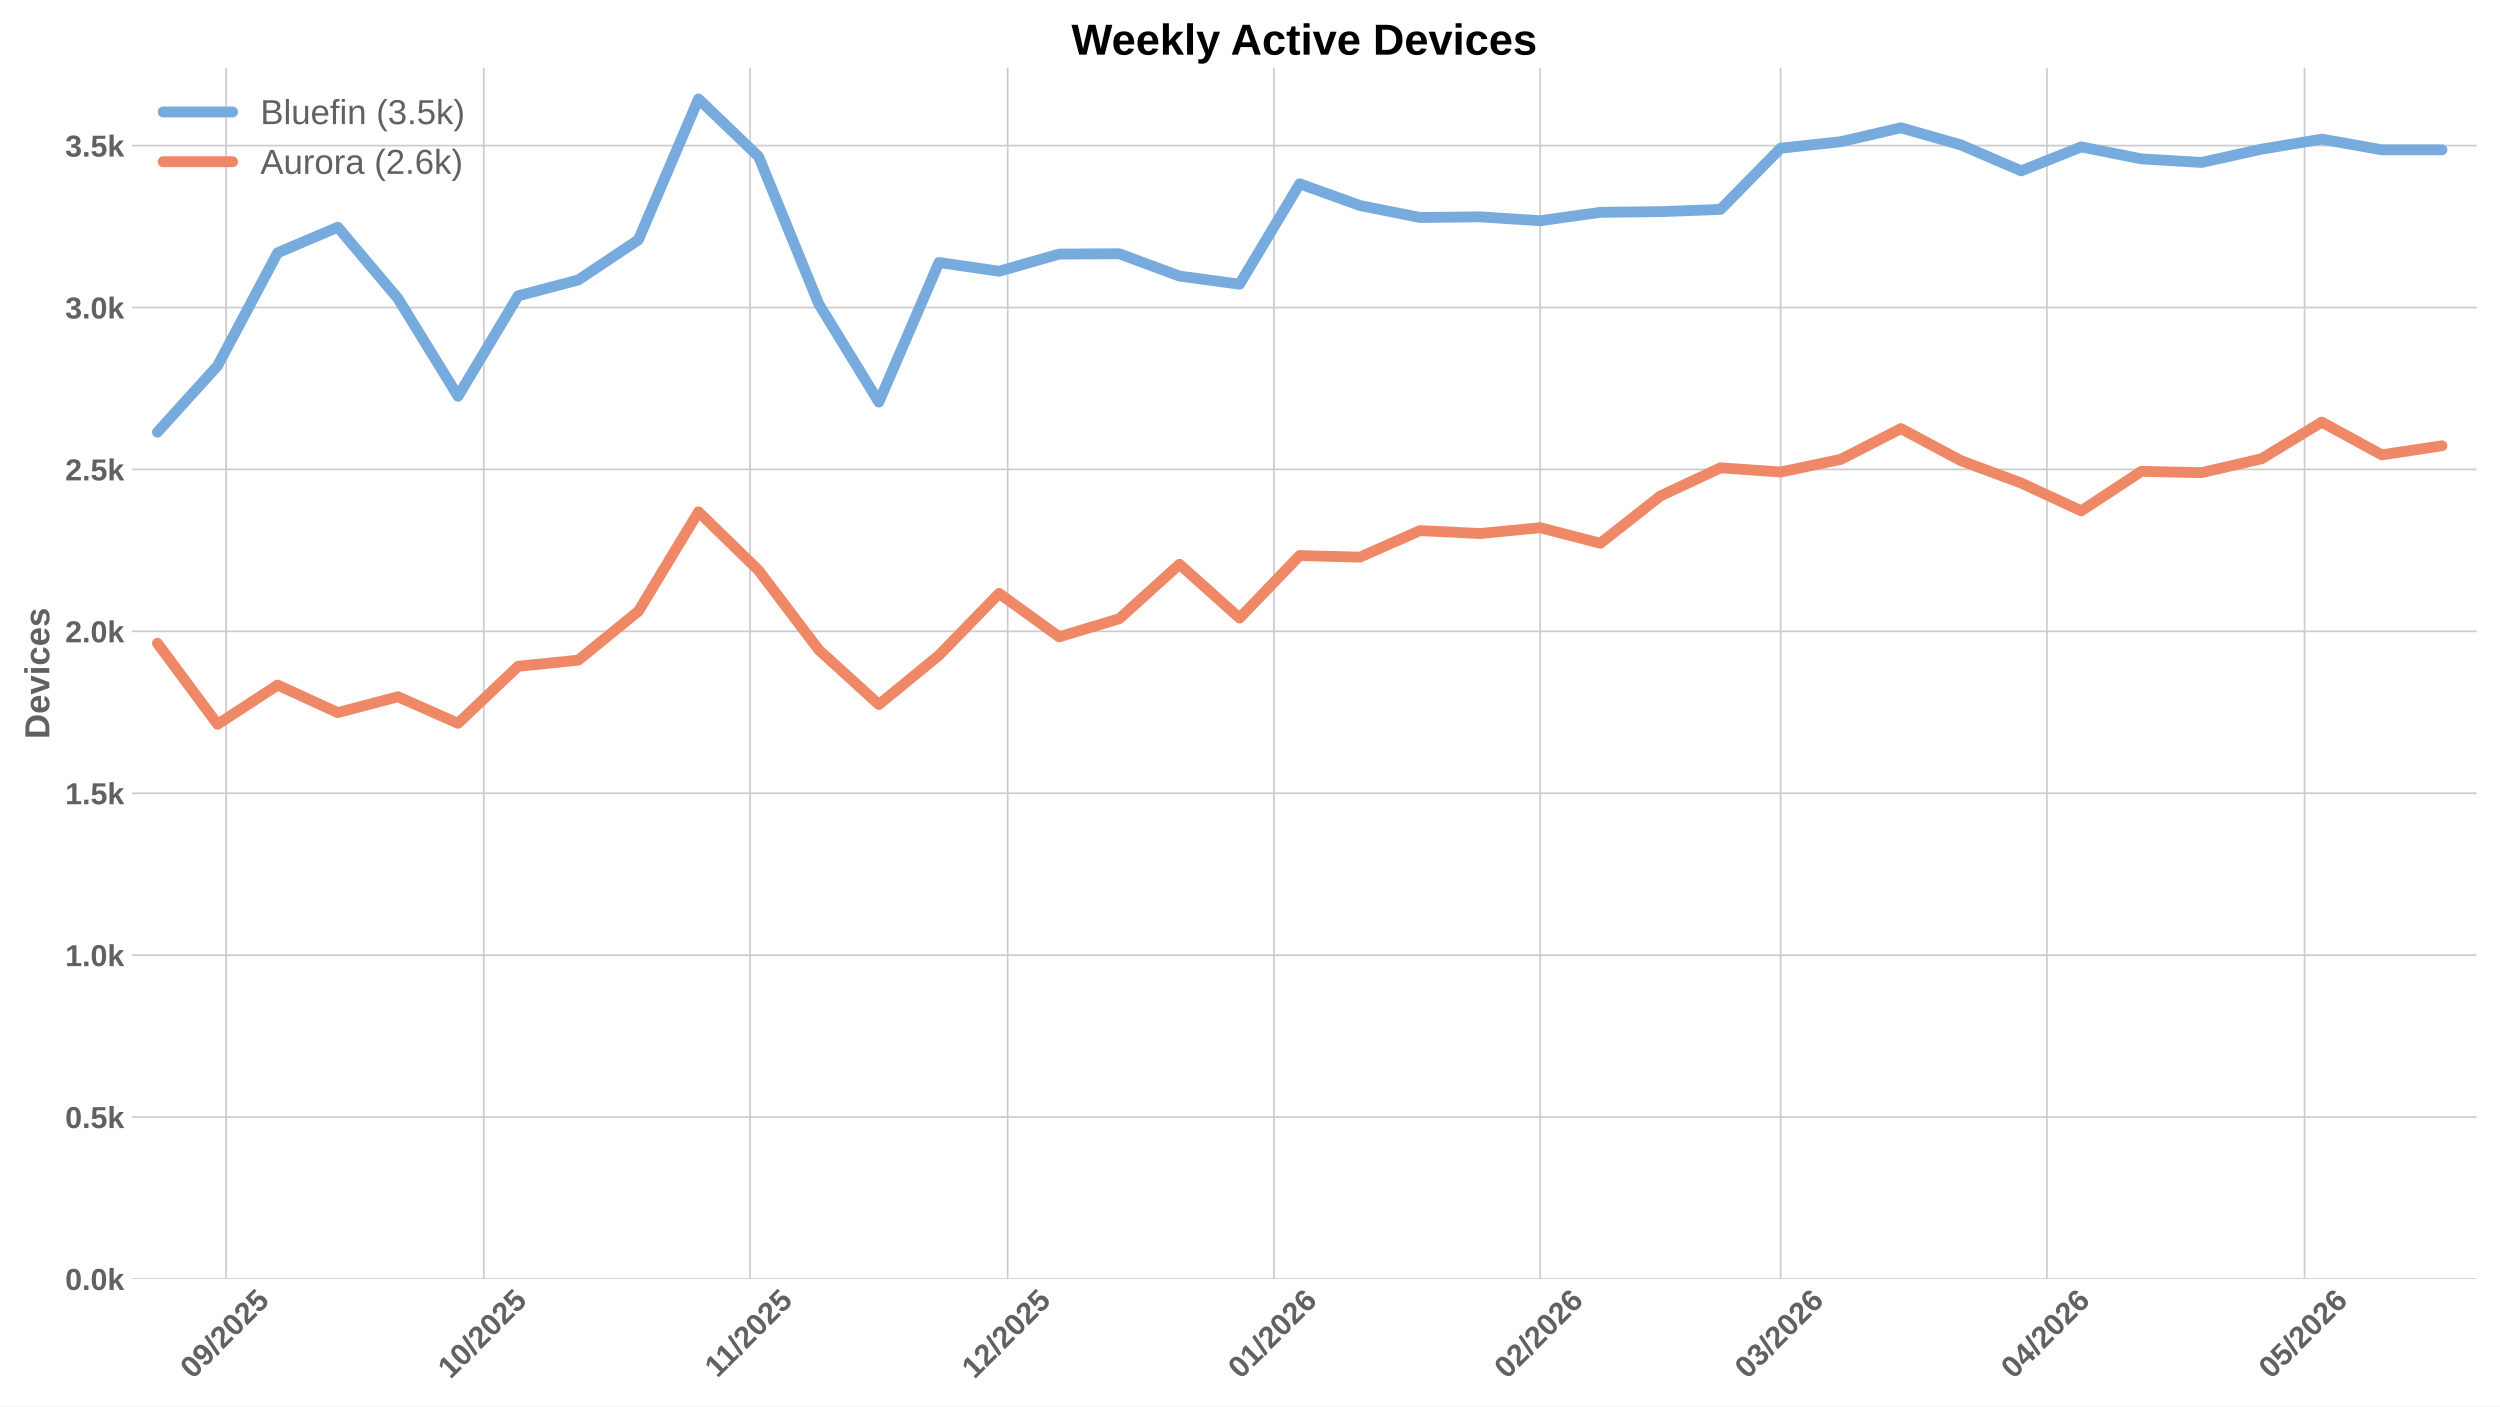
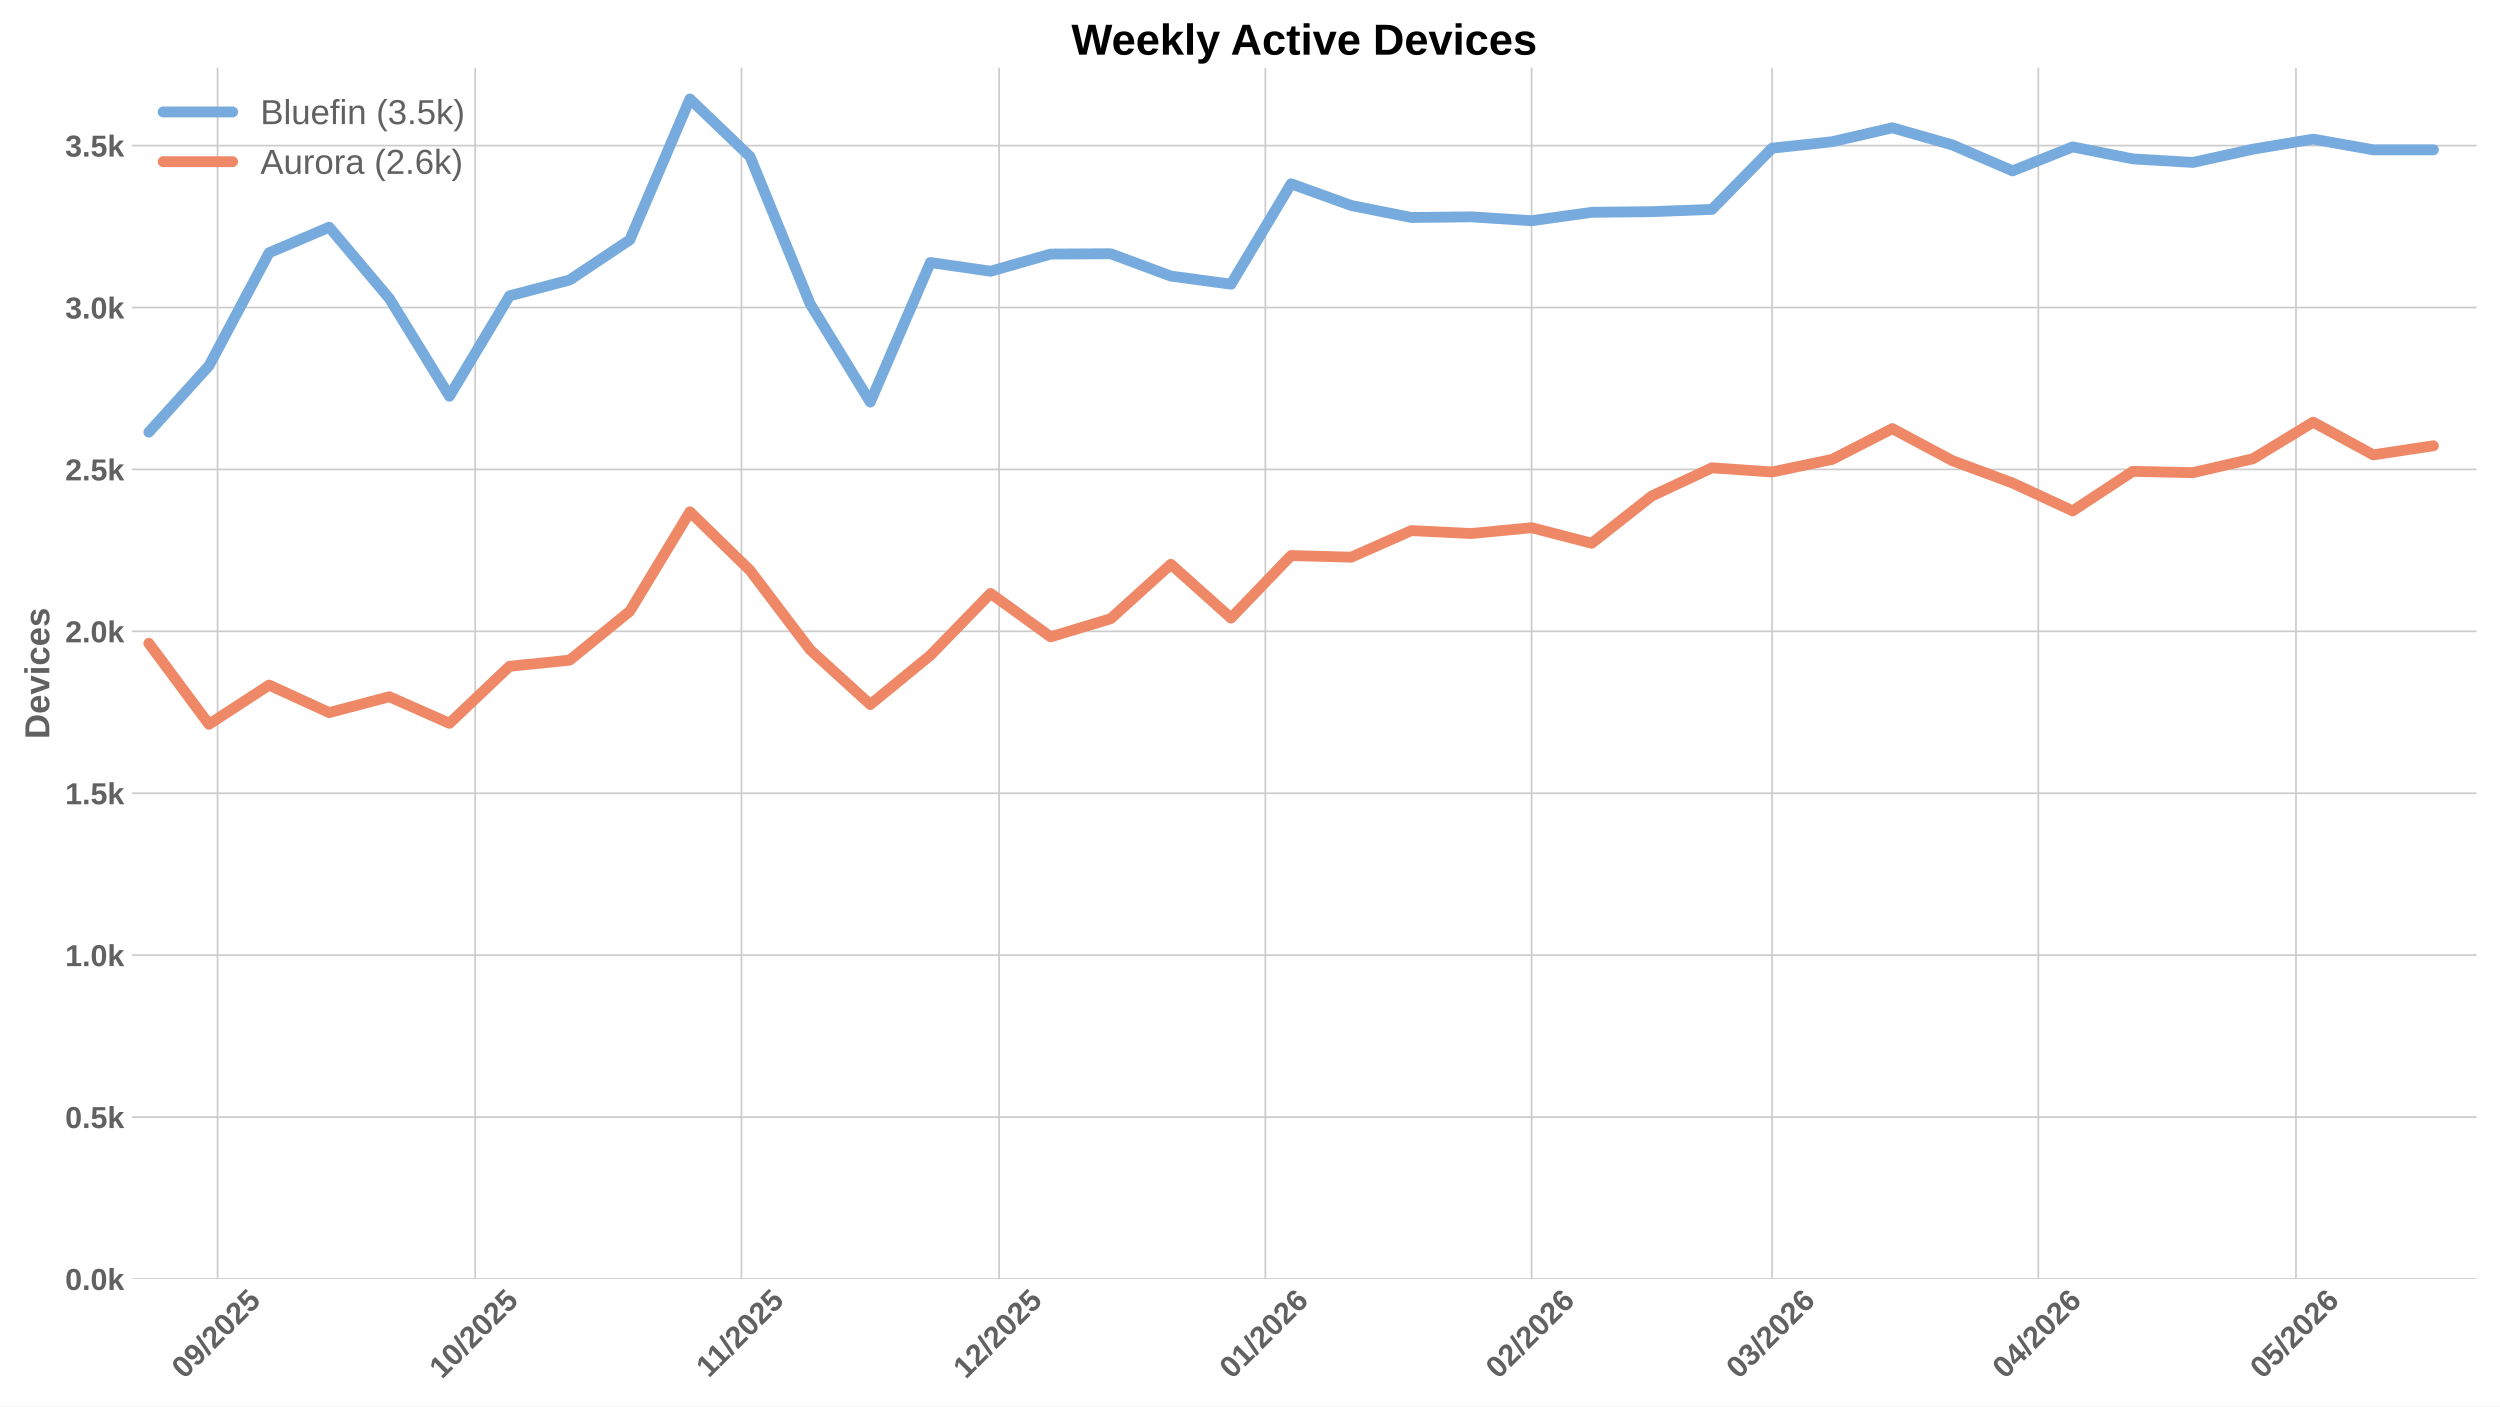
<svg xmlns="http://www.w3.org/2000/svg" xmlns:xlink="http://www.w3.org/1999/xlink" width="1152pt" height="648pt" viewBox="0 0 1152 648" version="1.1">
  <defs>
    <style type="text/css">*{stroke-linejoin: round; stroke-linecap: butt}</style>
  </defs>
  <g id="figure_1">
    <g id="patch_1">
      <path d="M 0 648  L 1152 648  L 1152 0  L 0 0  z " style="fill: #ffffff" />
    </g>
    <g id="axes_1">
      <g id="patch_2">
        <path d="M 60.78 589.343  L 1141.2 589.343  L 1141.2 31.2  L 60.78 31.2  z " style="fill: #ffffff" />
      </g>
      <g id="matplotlib.axis_1">
        <g id="xtick_1">
          <g id="line2d_1">
-             <path d="M 104.203 589.343  L 104.203 31.2  " clip-path="url(#paafbf10f6e)" style="fill: none; stroke: #cccccc; stroke-width: 0.8; stroke-linecap: round" />
+             <path d="M 100.25 589.343  L 100.25 31.2  " clip-path="url(#pd559f46239)" style="fill: none; stroke: #cccccc; stroke-width: 0.8; stroke-linecap: round" />
          </g>
          <g id="line2d_2" />
          <g id="text_1">
-             <g style="fill: #616161" transform="translate(88.87298 635.7977) rotate(-45) scale(0.14 -0.14)">
+             <g style="fill: #616161" transform="translate(84.92012 635.7977) rotate(-45) scale(0.14 -0.14)">
              <defs>
                <path id="LiberationSans-Bold-30" d="M 3297 2203  Q 3297 1088 2914 512  Q 2531 -63 1766 -63  Q 253 -63 253 2203  Q 253 2994 418 3494  Q 584 3994 915 4231  Q 1247 4469 1791 4469  Q 2572 4469 2934 3903  Q 3297 3338 3297 2203  z M 2416 2203  Q 2416 2813 2356 3150  Q 2297 3488 2165 3634  Q 2034 3781 1784 3781  Q 1519 3781 1383 3632  Q 1247 3484 1189 3148  Q 1131 2813 1131 2203  Q 1131 1600 1192 1261  Q 1253 922 1386 775  Q 1519 628 1772 628  Q 2022 628 2158 783  Q 2294 938 2355 1278  Q 2416 1619 2416 2203  z " transform="scale(0.015625)" />
                <path id="LiberationSans-Bold-39" d="M 3322 2272  Q 3322 1100 2894 518  Q 2466 -63 1678 -63  Q 1097 -63 767 185  Q 438 434 300 972  L 1125 1088  Q 1247 628 1688 628  Q 2056 628 2254 981  Q 2453 1334 2459 2028  Q 2341 1794 2070 1661  Q 1800 1528 1488 1528  Q 906 1528 564 1923  Q 222 2319 222 2994  Q 222 3688 623 4078  Q 1025 4469 1759 4469  Q 2550 4469 2936 3920  Q 3322 3372 3322 2272  z M 2394 2888  Q 2394 3297 2214 3539  Q 2034 3781 1738 3781  Q 1447 3781 1280 3570  Q 1113 3359 1113 2988  Q 1113 2622 1278 2401  Q 1444 2181 1741 2181  Q 2022 2181 2208 2373  Q 2394 2566 2394 2888  z " transform="scale(0.015625)" />
                <path id="LiberationSans-Bold-2f" d="M 63 -128  L 972 4638  L 1716 4638  L 822 -128  L 63 -128  z " transform="scale(0.015625)" />
                <path id="LiberationSans-Bold-32" d="M 222 0  L 222 609  Q 394 988 711 1347  Q 1028 1706 1509 2097  Q 1972 2472 2158 2715  Q 2344 2959 2344 3194  Q 2344 3769 1766 3769  Q 1484 3769 1336 3617  Q 1188 3466 1144 3163  L 259 3213  Q 334 3825 717 4147  Q 1100 4469 1759 4469  Q 2472 4469 2853 4144  Q 3234 3819 3234 3231  Q 3234 2922 3112 2672  Q 2991 2422 2800 2211  Q 2609 2000 2376 1815  Q 2144 1631 1925 1456  Q 1706 1281 1526 1103  Q 1347 925 1259 722  L 3303 722  L 3303 0  L 222 0  z " transform="scale(0.015625)" />
                <path id="LiberationSans-Bold-35" d="M 3381 1466  Q 3381 766 2945 351  Q 2509 -63 1750 -63  Q 1088 -63 689 235  Q 291 534 197 1100  L 1075 1172  Q 1144 891 1319 762  Q 1494 634 1759 634  Q 2088 634 2283 843  Q 2478 1053 2478 1447  Q 2478 1794 2293 2001  Q 2109 2209 1778 2209  Q 1413 2209 1181 1925  L 325 1925  L 478 4403  L 3125 4403  L 3125 3750  L 1275 3750  L 1203 2638  Q 1522 2919 2000 2919  Q 2628 2919 3004 2528  Q 3381 2138 3381 1466  z " transform="scale(0.015625)" />
              </defs>
              <use xlink:href="#LiberationSans-Bold-30" />
              <use xlink:href="#LiberationSans-Bold-39" transform="translate(55.61523 0)" />
              <use xlink:href="#LiberationSans-Bold-2f" transform="translate(111.2305 0)" />
              <use xlink:href="#LiberationSans-Bold-32" transform="translate(139.0137 0)" />
              <use xlink:href="#LiberationSans-Bold-30" transform="translate(194.6289 0)" />
              <use xlink:href="#LiberationSans-Bold-32" transform="translate(250.2441 0)" />
              <use xlink:href="#LiberationSans-Bold-35" transform="translate(305.8594 0)" />
            </g>
          </g>
        </g>
        <g id="xtick_2">
          <g id="line2d_3">
-             <path d="M 222.931 589.343  L 222.931 31.2  " clip-path="url(#paafbf10f6e)" style="fill: none; stroke: #cccccc; stroke-width: 0.8; stroke-linecap: round" />
+             <path d="M 218.978 589.343  L 218.978 31.2  " clip-path="url(#pd559f46239)" style="fill: none; stroke: #cccccc; stroke-width: 0.8; stroke-linecap: round" />
          </g>
          <g id="line2d_4" />
          <g id="text_2">
-             <g style="fill: #616161" transform="translate(207.6004 635.7977) rotate(-45) scale(0.14 -0.14)">
+             <g style="fill: #616161" transform="translate(203.6476 635.7977) rotate(-45) scale(0.14 -0.14)">
              <defs>
                <path id="LiberationSans-Bold-31" d="M 403 0  L 403 653  L 1494 653  L 1494 3656  L 438 2997  L 438 3688  L 1541 4403  L 2372 4403  L 2372 653  L 3381 653  L 3381 0  L 403 0  z " transform="scale(0.015625)" />
              </defs>
              <use xlink:href="#LiberationSans-Bold-31" />
              <use xlink:href="#LiberationSans-Bold-30" transform="translate(55.61523 0)" />
              <use xlink:href="#LiberationSans-Bold-2f" transform="translate(111.2305 0)" />
              <use xlink:href="#LiberationSans-Bold-32" transform="translate(139.0137 0)" />
              <use xlink:href="#LiberationSans-Bold-30" transform="translate(194.6289 0)" />
              <use xlink:href="#LiberationSans-Bold-32" transform="translate(250.2441 0)" />
              <use xlink:href="#LiberationSans-Bold-35" transform="translate(305.8594 0)" />
            </g>
          </g>
        </g>
        <g id="xtick_3">
          <g id="line2d_5">
-             <path d="M 345.616 589.343  L 345.616 31.2  " clip-path="url(#paafbf10f6e)" style="fill: none; stroke: #cccccc; stroke-width: 0.8; stroke-linecap: round" />
+             <path d="M 341.663 589.343  L 341.663 31.2  " clip-path="url(#pd559f46239)" style="fill: none; stroke: #cccccc; stroke-width: 0.8; stroke-linecap: round" />
          </g>
          <g id="line2d_6" />
          <g id="text_3">
-             <g style="fill: #616161" transform="translate(330.5577 635.2532) rotate(-45) scale(0.14 -0.14)">
+             <g style="fill: #616161" transform="translate(326.6049 635.2532) rotate(-45) scale(0.14 -0.14)">
              <use xlink:href="#LiberationSans-Bold-31" />
              <use xlink:href="#LiberationSans-Bold-31" transform="translate(50.11523 0)" />
              <use xlink:href="#LiberationSans-Bold-2f" transform="translate(105.7305 0)" />
              <use xlink:href="#LiberationSans-Bold-32" transform="translate(133.5137 0)" />
              <use xlink:href="#LiberationSans-Bold-30" transform="translate(189.1289 0)" />
              <use xlink:href="#LiberationSans-Bold-32" transform="translate(244.7441 0)" />
              <use xlink:href="#LiberationSans-Bold-35" transform="translate(300.3594 0)" />
            </g>
          </g>
        </g>
        <g id="xtick_4">
          <g id="line2d_7">
-             <path d="M 464.343 589.343  L 464.343 31.2  " clip-path="url(#paafbf10f6e)" style="fill: none; stroke: #cccccc; stroke-width: 0.8; stroke-linecap: round" />
+             <path d="M 460.39 589.343  L 460.39 31.2  " clip-path="url(#pd559f46239)" style="fill: none; stroke: #cccccc; stroke-width: 0.8; stroke-linecap: round" />
          </g>
          <g id="line2d_8" />
          <g id="text_4">
-             <g style="fill: #616161" transform="translate(449.013 635.7977) rotate(-45) scale(0.14 -0.14)">
+             <g style="fill: #616161" transform="translate(445.0601 635.7977) rotate(-45) scale(0.14 -0.14)">
              <use xlink:href="#LiberationSans-Bold-31" />
              <use xlink:href="#LiberationSans-Bold-32" transform="translate(55.61523 0)" />
              <use xlink:href="#LiberationSans-Bold-2f" transform="translate(111.2305 0)" />
              <use xlink:href="#LiberationSans-Bold-32" transform="translate(139.0137 0)" />
              <use xlink:href="#LiberationSans-Bold-30" transform="translate(194.6289 0)" />
              <use xlink:href="#LiberationSans-Bold-32" transform="translate(250.2441 0)" />
              <use xlink:href="#LiberationSans-Bold-35" transform="translate(305.8594 0)" />
            </g>
          </g>
        </g>
        <g id="xtick_5">
          <g id="line2d_9">
-             <path d="M 587.028 589.343  L 587.028 31.2  " clip-path="url(#paafbf10f6e)" style="fill: none; stroke: #cccccc; stroke-width: 0.8; stroke-linecap: round" />
+             <path d="M 583.075 589.343  L 583.075 31.2  " clip-path="url(#pd559f46239)" style="fill: none; stroke: #cccccc; stroke-width: 0.8; stroke-linecap: round" />
          </g>
          <g id="line2d_10" />
          <g id="text_5">
-             <g style="fill: #616161" transform="translate(571.698 635.7977) rotate(-45) scale(0.14 -0.14)">
+             <g style="fill: #616161" transform="translate(567.7452 635.7977) rotate(-45) scale(0.14 -0.14)">
              <defs>
                <path id="LiberationSans-Bold-36" d="M 3328 1441  Q 3328 738 2934 337  Q 2541 -63 1847 -63  Q 1069 -63 651 482  Q 234 1028 234 2100  Q 234 3278 657 3873  Q 1081 4469 1869 4469  Q 2428 4469 2751 4222  Q 3075 3975 3209 3456  L 2381 3341  Q 2263 3775 1850 3775  Q 1497 3775 1295 3422  Q 1094 3069 1094 2350  Q 1234 2584 1484 2709  Q 1734 2834 2050 2834  Q 2641 2834 2984 2459  Q 3328 2084 3328 1441  z M 2447 1416  Q 2447 1791 2273 1989  Q 2100 2188 1797 2188  Q 1506 2188 1331 2002  Q 1156 1816 1156 1509  Q 1156 1125 1339 873  Q 1522 622 1819 622  Q 2116 622 2281 833  Q 2447 1044 2447 1416  z " transform="scale(0.015625)" />
              </defs>
              <use xlink:href="#LiberationSans-Bold-30" />
              <use xlink:href="#LiberationSans-Bold-31" transform="translate(55.61523 0)" />
              <use xlink:href="#LiberationSans-Bold-2f" transform="translate(111.2305 0)" />
              <use xlink:href="#LiberationSans-Bold-32" transform="translate(139.0137 0)" />
              <use xlink:href="#LiberationSans-Bold-30" transform="translate(194.6289 0)" />
              <use xlink:href="#LiberationSans-Bold-32" transform="translate(250.2441 0)" />
              <use xlink:href="#LiberationSans-Bold-36" transform="translate(305.8594 0)" />
            </g>
          </g>
        </g>
        <g id="xtick_6">
          <g id="line2d_11">
-             <path d="M 709.713 589.343  L 709.713 31.2  " clip-path="url(#paafbf10f6e)" style="fill: none; stroke: #cccccc; stroke-width: 0.8; stroke-linecap: round" />
+             <path d="M 705.761 589.343  L 705.761 31.2  " clip-path="url(#pd559f46239)" style="fill: none; stroke: #cccccc; stroke-width: 0.8; stroke-linecap: round" />
          </g>
          <g id="line2d_12" />
          <g id="text_6">
-             <g style="fill: #616161" transform="translate(694.3831 635.7977) rotate(-45) scale(0.14 -0.14)">
+             <g style="fill: #616161" transform="translate(690.4302 635.7977) rotate(-45) scale(0.14 -0.14)">
              <use xlink:href="#LiberationSans-Bold-30" />
              <use xlink:href="#LiberationSans-Bold-32" transform="translate(55.61523 0)" />
              <use xlink:href="#LiberationSans-Bold-2f" transform="translate(111.2305 0)" />
              <use xlink:href="#LiberationSans-Bold-32" transform="translate(139.0137 0)" />
              <use xlink:href="#LiberationSans-Bold-30" transform="translate(194.6289 0)" />
              <use xlink:href="#LiberationSans-Bold-32" transform="translate(250.2441 0)" />
              <use xlink:href="#LiberationSans-Bold-36" transform="translate(305.8594 0)" />
            </g>
          </g>
        </g>
        <g id="xtick_7">
          <g id="line2d_13">
-             <path d="M 820.526 589.343  L 820.526 31.2  " clip-path="url(#paafbf10f6e)" style="fill: none; stroke: #cccccc; stroke-width: 0.8; stroke-linecap: round" />
+             <path d="M 816.573 589.343  L 816.573 31.2  " clip-path="url(#pd559f46239)" style="fill: none; stroke: #cccccc; stroke-width: 0.8; stroke-linecap: round" />
          </g>
          <g id="line2d_14" />
          <g id="text_7">
-             <g style="fill: #616161" transform="translate(805.1954 635.7977) rotate(-45) scale(0.14 -0.14)">
+             <g style="fill: #616161" transform="translate(801.2425 635.7977) rotate(-45) scale(0.14 -0.14)">
              <defs>
                <path id="LiberationSans-Bold-33" d="M 3328 1222  Q 3328 603 2922 265  Q 2516 -72 1766 -72  Q 1056 -72 637 254  Q 219 581 147 1197  L 1041 1275  Q 1125 641 1763 641  Q 2078 641 2253 797  Q 2428 953 2428 1275  Q 2428 1569 2215 1725  Q 2003 1881 1584 1881  L 1278 1881  L 1278 2591  L 1566 2591  Q 1944 2591 2134 2745  Q 2325 2900 2325 3188  Q 2325 3459 2173 3614  Q 2022 3769 1731 3769  Q 1459 3769 1292 3619  Q 1125 3469 1100 3194  L 222 3256  Q 291 3825 694 4147  Q 1097 4469 1747 4469  Q 2438 4469 2827 4158  Q 3216 3847 3216 3297  Q 3216 2884 2973 2618  Q 2731 2353 2275 2266  L 2275 2253  Q 2781 2194 3054 1920  Q 3328 1647 3328 1222  z " transform="scale(0.015625)" />
              </defs>
              <use xlink:href="#LiberationSans-Bold-30" />
              <use xlink:href="#LiberationSans-Bold-33" transform="translate(55.61523 0)" />
              <use xlink:href="#LiberationSans-Bold-2f" transform="translate(111.2305 0)" />
              <use xlink:href="#LiberationSans-Bold-32" transform="translate(139.0137 0)" />
              <use xlink:href="#LiberationSans-Bold-30" transform="translate(194.6289 0)" />
              <use xlink:href="#LiberationSans-Bold-32" transform="translate(250.2441 0)" />
              <use xlink:href="#LiberationSans-Bold-36" transform="translate(305.8594 0)" />
            </g>
          </g>
        </g>
        <g id="xtick_8">
          <g id="line2d_15">
-             <path d="M 943.211 589.343  L 943.211 31.2  " clip-path="url(#paafbf10f6e)" style="fill: none; stroke: #cccccc; stroke-width: 0.8; stroke-linecap: round" />
+             <path d="M 939.258 589.343  L 939.258 31.2  " clip-path="url(#pd559f46239)" style="fill: none; stroke: #cccccc; stroke-width: 0.8; stroke-linecap: round" />
          </g>
          <g id="line2d_16" />
          <g id="text_8">
-             <g style="fill: #616161" transform="translate(927.8804 635.7977) rotate(-45) scale(0.14 -0.14)">
+             <g style="fill: #616161" transform="translate(923.9276 635.7977) rotate(-45) scale(0.14 -0.14)">
              <defs>
                <path id="LiberationSans-Bold-34" d="M 2938 897  L 2938 0  L 2100 0  L 2100 897  L 97 897  L 97 1556  L 1956 4403  L 2938 4403  L 2938 1550  L 3525 1550  L 3525 897  L 2938 897  z M 2100 2991  Q 2100 3159 2111 3356  Q 2122 3553 2128 3609  Q 2047 3434 1834 3103  L 813 1550  L 2100 1550  L 2100 2991  z " transform="scale(0.015625)" />
              </defs>
              <use xlink:href="#LiberationSans-Bold-30" />
              <use xlink:href="#LiberationSans-Bold-34" transform="translate(55.61523 0)" />
              <use xlink:href="#LiberationSans-Bold-2f" transform="translate(111.2305 0)" />
              <use xlink:href="#LiberationSans-Bold-32" transform="translate(139.0137 0)" />
              <use xlink:href="#LiberationSans-Bold-30" transform="translate(194.6289 0)" />
              <use xlink:href="#LiberationSans-Bold-32" transform="translate(250.2441 0)" />
              <use xlink:href="#LiberationSans-Bold-36" transform="translate(305.8594 0)" />
            </g>
          </g>
        </g>
        <g id="xtick_9">
          <g id="line2d_17">
-             <path d="M 1061.938 589.343  L 1061.938 31.2  " clip-path="url(#paafbf10f6e)" style="fill: none; stroke: #cccccc; stroke-width: 0.8; stroke-linecap: round" />
+             <path d="M 1057.985 589.343  L 1057.985 31.2  " clip-path="url(#pd559f46239)" style="fill: none; stroke: #cccccc; stroke-width: 0.8; stroke-linecap: round" />
          </g>
          <g id="line2d_18" />
          <g id="text_9">
-             <g style="fill: #616161" transform="translate(1046.608 635.7977) rotate(-45) scale(0.14 -0.14)">
+             <g style="fill: #616161" transform="translate(1042.655 635.7977) rotate(-45) scale(0.14 -0.14)">
              <use xlink:href="#LiberationSans-Bold-30" />
              <use xlink:href="#LiberationSans-Bold-35" transform="translate(55.61523 0)" />
              <use xlink:href="#LiberationSans-Bold-2f" transform="translate(111.2305 0)" />
              <use xlink:href="#LiberationSans-Bold-32" transform="translate(139.0137 0)" />
              <use xlink:href="#LiberationSans-Bold-30" transform="translate(194.6289 0)" />
              <use xlink:href="#LiberationSans-Bold-32" transform="translate(250.2441 0)" />
              <use xlink:href="#LiberationSans-Bold-36" transform="translate(305.8594 0)" />
            </g>
          </g>
        </g>
      </g>
      <g id="matplotlib.axis_2">
        <g id="ytick_1">
          <g id="line2d_19">
-             <path d="M 60.78 589.343  L 1141.2 589.343  " clip-path="url(#paafbf10f6e)" style="fill: none; stroke: #cccccc; stroke-width: 0.8; stroke-linecap: round" />
+             <path d="M 60.78 589.343  L 1141.2 589.343  " clip-path="url(#pd559f46239)" style="fill: none; stroke: #cccccc; stroke-width: 0.8; stroke-linecap: round" />
          </g>
          <g id="line2d_20" />
          <g id="text_10">
            <g style="fill: #616161" transform="translate(30.03469 594.416) scale(0.14 -0.14)">
              <defs>
                <path id="LiberationSans-Bold-2e" d="M 434 0  L 434 953  L 1338 953  L 1338 0  L 434 0  z " transform="scale(0.015625)" />
                <path id="LiberationSans-Bold-6b" d="M 2606 0  L 1703 1531  L 1325 1269  L 1325 0  L 447 0  L 447 4638  L 1325 4638  L 1325 1981  L 2531 3381  L 3475 3381  L 2288 2063  L 3566 0  L 2606 0  z " transform="scale(0.015625)" />
              </defs>
              <use xlink:href="#LiberationSans-Bold-30" />
              <use xlink:href="#LiberationSans-Bold-2e" transform="translate(55.61523 0)" />
              <use xlink:href="#LiberationSans-Bold-30" transform="translate(83.39844 0)" />
              <use xlink:href="#LiberationSans-Bold-6b" transform="translate(139.0137 0)" />
            </g>
          </g>
        </g>
        <g id="ytick_2">
          <g id="line2d_21">
-             <path d="M 60.78 514.736  L 1141.2 514.736  " clip-path="url(#paafbf10f6e)" style="fill: none; stroke: #cccccc; stroke-width: 0.8; stroke-linecap: round" />
+             <path d="M 60.78 514.736  L 1141.2 514.736  " clip-path="url(#pd559f46239)" style="fill: none; stroke: #cccccc; stroke-width: 0.8; stroke-linecap: round" />
          </g>
          <g id="line2d_22" />
          <g id="text_11">
            <g style="fill: #616161" transform="translate(30.03469 519.8089) scale(0.14 -0.14)">
              <use xlink:href="#LiberationSans-Bold-30" />
              <use xlink:href="#LiberationSans-Bold-2e" transform="translate(55.61523 0)" />
              <use xlink:href="#LiberationSans-Bold-35" transform="translate(83.39844 0)" />
              <use xlink:href="#LiberationSans-Bold-6b" transform="translate(139.0137 0)" />
            </g>
          </g>
        </g>
        <g id="ytick_3">
          <g id="line2d_23">
-             <path d="M 60.78 440.129  L 1141.2 440.129  " clip-path="url(#paafbf10f6e)" style="fill: none; stroke: #cccccc; stroke-width: 0.8; stroke-linecap: round" />
+             <path d="M 60.78 440.129  L 1141.2 440.129  " clip-path="url(#pd559f46239)" style="fill: none; stroke: #cccccc; stroke-width: 0.8; stroke-linecap: round" />
          </g>
          <g id="line2d_24" />
          <g id="text_12">
            <g style="fill: #616161" transform="translate(30.03469 445.2018) scale(0.14 -0.14)">
              <use xlink:href="#LiberationSans-Bold-31" />
              <use xlink:href="#LiberationSans-Bold-2e" transform="translate(55.61523 0)" />
              <use xlink:href="#LiberationSans-Bold-30" transform="translate(83.39844 0)" />
              <use xlink:href="#LiberationSans-Bold-6b" transform="translate(139.0137 0)" />
            </g>
          </g>
        </g>
        <g id="ytick_4">
          <g id="line2d_25">
-             <path d="M 60.78 365.522  L 1141.2 365.522  " clip-path="url(#paafbf10f6e)" style="fill: none; stroke: #cccccc; stroke-width: 0.8; stroke-linecap: round" />
+             <path d="M 60.78 365.522  L 1141.2 365.522  " clip-path="url(#pd559f46239)" style="fill: none; stroke: #cccccc; stroke-width: 0.8; stroke-linecap: round" />
          </g>
          <g id="line2d_26" />
          <g id="text_13">
            <g style="fill: #616161" transform="translate(30.03469 370.5947) scale(0.14 -0.14)">
              <use xlink:href="#LiberationSans-Bold-31" />
              <use xlink:href="#LiberationSans-Bold-2e" transform="translate(55.61523 0)" />
              <use xlink:href="#LiberationSans-Bold-35" transform="translate(83.39844 0)" />
              <use xlink:href="#LiberationSans-Bold-6b" transform="translate(139.0137 0)" />
            </g>
          </g>
        </g>
        <g id="ytick_5">
          <g id="line2d_27">
-             <path d="M 60.78 290.915  L 1141.2 290.915  " clip-path="url(#paafbf10f6e)" style="fill: none; stroke: #cccccc; stroke-width: 0.8; stroke-linecap: round" />
+             <path d="M 60.78 290.915  L 1141.2 290.915  " clip-path="url(#pd559f46239)" style="fill: none; stroke: #cccccc; stroke-width: 0.8; stroke-linecap: round" />
          </g>
          <g id="line2d_28" />
          <g id="text_14">
            <g style="fill: #616161" transform="translate(30.03469 295.9876) scale(0.14 -0.14)">
              <use xlink:href="#LiberationSans-Bold-32" />
              <use xlink:href="#LiberationSans-Bold-2e" transform="translate(55.61523 0)" />
              <use xlink:href="#LiberationSans-Bold-30" transform="translate(83.39844 0)" />
              <use xlink:href="#LiberationSans-Bold-6b" transform="translate(139.0137 0)" />
            </g>
          </g>
        </g>
        <g id="ytick_6">
          <g id="line2d_29">
-             <path d="M 60.78 216.308  L 1141.2 216.308  " clip-path="url(#paafbf10f6e)" style="fill: none; stroke: #cccccc; stroke-width: 0.8; stroke-linecap: round" />
+             <path d="M 60.78 216.308  L 1141.2 216.308  " clip-path="url(#pd559f46239)" style="fill: none; stroke: #cccccc; stroke-width: 0.8; stroke-linecap: round" />
          </g>
          <g id="line2d_30" />
          <g id="text_15">
            <g style="fill: #616161" transform="translate(30.03469 221.3805) scale(0.14 -0.14)">
              <use xlink:href="#LiberationSans-Bold-32" />
              <use xlink:href="#LiberationSans-Bold-2e" transform="translate(55.61523 0)" />
              <use xlink:href="#LiberationSans-Bold-35" transform="translate(83.39844 0)" />
              <use xlink:href="#LiberationSans-Bold-6b" transform="translate(139.0137 0)" />
            </g>
          </g>
        </g>
        <g id="ytick_7">
          <g id="line2d_31">
-             <path d="M 60.78 141.701  L 1141.2 141.701  " clip-path="url(#paafbf10f6e)" style="fill: none; stroke: #cccccc; stroke-width: 0.8; stroke-linecap: round" />
+             <path d="M 60.78 141.701  L 1141.2 141.701  " clip-path="url(#pd559f46239)" style="fill: none; stroke: #cccccc; stroke-width: 0.8; stroke-linecap: round" />
          </g>
          <g id="line2d_32" />
          <g id="text_16">
            <g style="fill: #616161" transform="translate(30.03469 146.7734) scale(0.14 -0.14)">
              <use xlink:href="#LiberationSans-Bold-33" />
              <use xlink:href="#LiberationSans-Bold-2e" transform="translate(55.61523 0)" />
              <use xlink:href="#LiberationSans-Bold-30" transform="translate(83.39844 0)" />
              <use xlink:href="#LiberationSans-Bold-6b" transform="translate(139.0137 0)" />
            </g>
          </g>
        </g>
        <g id="ytick_8">
          <g id="line2d_33">
-             <path d="M 60.78 67.093  L 1141.2 67.093  " clip-path="url(#paafbf10f6e)" style="fill: none; stroke: #cccccc; stroke-width: 0.8; stroke-linecap: round" />
+             <path d="M 60.78 67.093  L 1141.2 67.093  " clip-path="url(#pd559f46239)" style="fill: none; stroke: #cccccc; stroke-width: 0.8; stroke-linecap: round" />
          </g>
          <g id="line2d_34" />
          <g id="text_17">
            <g style="fill: #616161" transform="translate(30.03469 72.16629) scale(0.14 -0.14)">
              <use xlink:href="#LiberationSans-Bold-33" />
              <use xlink:href="#LiberationSans-Bold-2e" transform="translate(55.61523 0)" />
              <use xlink:href="#LiberationSans-Bold-35" transform="translate(83.39844 0)" />
              <use xlink:href="#LiberationSans-Bold-6b" transform="translate(139.0137 0)" />
            </g>
          </g>
        </g>
        <g id="text_18">
          <g style="fill: #616161" transform="translate(22.71469 340.5153) rotate(-90) scale(0.16 -0.16)">
            <defs>
              <path id="LiberationSans-Bold-44" d="M 4353 2234  Q 4353 1553 4086 1045  Q 3819 538 3330 269  Q 2841 0 2209 0  L 428 0  L 428 4403  L 2022 4403  Q 3134 4403 3743 3842  Q 4353 3281 4353 2234  z M 3425 2234  Q 3425 2944 3056 3317  Q 2688 3691 2003 3691  L 1350 3691  L 1350 713  L 2131 713  Q 2725 713 3075 1122  Q 3425 1531 3425 2234  z " transform="scale(0.015625)" />
              <path id="LiberationSans-Bold-65" d="M 1831 -63  Q 1069 -63 659 389  Q 250 841 250 1706  Q 250 2544 665 2994  Q 1081 3444 1844 3444  Q 2572 3444 2956 2961  Q 3341 2478 3341 1547  L 3341 1522  L 1172 1522  Q 1172 1028 1355 776  Q 1538 525 1875 525  Q 2341 525 2463 928  L 3291 856  Q 2931 -63 1831 -63  z M 1831 2891  Q 1522 2891 1355 2675  Q 1188 2459 1178 2072  L 2491 2072  Q 2466 2481 2294 2686  Q 2122 2891 1831 2891  z " transform="scale(0.015625)" />
              <path id="LiberationSans-Bold-76" d="M 2284 0  L 1234 0  L 25 3381  L 953 3381  L 1544 1491  Q 1591 1334 1766 709  Q 1797 838 1894 1159  Q 1991 1481 2613 3381  L 3531 3381  L 2284 0  z " transform="scale(0.015625)" />
              <path id="LiberationSans-Bold-69" d="M 447 3991  L 447 4638  L 1325 4638  L 1325 3991  L 447 3991  z M 447 0  L 447 3381  L 1325 3381  L 1325 0  L 447 0  z " transform="scale(0.015625)" />
              <path id="LiberationSans-Bold-63" d="M 1856 -63  Q 1088 -63 669 395  Q 250 853 250 1672  Q 250 2509 672 2976  Q 1094 3444 1869 3444  Q 2466 3444 2856 3144  Q 3247 2844 3347 2316  L 2463 2272  Q 2425 2531 2275 2686  Q 2125 2841 1850 2841  Q 1172 2841 1172 1706  Q 1172 538 1863 538  Q 2113 538 2281 695  Q 2450 853 2491 1166  L 3372 1125  Q 3325 778 3123 506  Q 2922 234 2594 85  Q 2266 -63 1856 -63  z " transform="scale(0.015625)" />
              <path id="LiberationSans-Bold-73" d="M 3297 988  Q 3297 497 2895 217  Q 2494 -63 1784 -63  Q 1088 -63 717 157  Q 347 378 225 844  L 997 959  Q 1063 719 1223 619  Q 1384 519 1784 519  Q 2153 519 2322 612  Q 2491 706 2491 906  Q 2491 1069 2355 1164  Q 2219 1259 1894 1325  Q 1150 1472 890 1598  Q 631 1725 495 1926  Q 359 2128 359 2422  Q 359 2906 732 3176  Q 1106 3447 1791 3447  Q 2394 3447 2761 3212  Q 3128 2978 3219 2534  L 2441 2453  Q 2403 2659 2256 2761  Q 2109 2863 1791 2863  Q 1478 2863 1322 2783  Q 1166 2703 1166 2516  Q 1166 2369 1286 2283  Q 1406 2197 1691 2141  Q 2088 2059 2395 1973  Q 2703 1888 2889 1769  Q 3075 1650 3186 1464  Q 3297 1278 3297 988  z " transform="scale(0.015625)" />
            </defs>
            <use xlink:href="#LiberationSans-Bold-44" />
            <use xlink:href="#LiberationSans-Bold-65" transform="translate(72.2168 0)" />
            <use xlink:href="#LiberationSans-Bold-76" transform="translate(127.832 0)" />
            <use xlink:href="#LiberationSans-Bold-69" transform="translate(183.4473 0)" />
            <use xlink:href="#LiberationSans-Bold-63" transform="translate(211.2305 0)" />
            <use xlink:href="#LiberationSans-Bold-65" transform="translate(266.8457 0)" />
            <use xlink:href="#LiberationSans-Bold-73" transform="translate(322.4609 0)" />
          </g>
        </g>
      </g>
      <g id="line2d_35">
-         <path d="M 72.543 199.148  L 100.246 168.559  L 127.949 116.483  L 155.652 104.695  L 183.355 137.523  L 211.058 182.585  L 238.761 136.329  L 266.464 129.017  L 294.167 110.515  L 321.87 45.607  L 349.573 72.167  L 377.276 140.059  L 404.98 185.271  L 432.683 120.96  L 460.386 124.989  L 488.089 117.08  L 515.792 116.931  L 543.495 127.227  L 571.198 130.957  L 598.901 84.701  L 626.604 94.698  L 654.307 100.219  L 682.01 99.921  L 709.713 101.711  L 737.416 97.832  L 765.12 97.533  L 792.823 96.489  L 820.526 68.287  L 848.229 65.303  L 875.932 58.887  L 903.635 66.795  L 931.338 78.732  L 959.041 67.69  L 986.744 73.211  L 1014.447 74.853  L 1042.15 68.735  L 1069.853 64.109  L 1097.556 69.033  L 1125.26 69.033  " clip-path="url(#paafbf10f6e)" style="fill: none; stroke: #77aadd; stroke-width: 5; stroke-linecap: round" />
+         <path d="M 68.59 199.148  L 96.293 168.559  L 123.996 116.483  L 151.699 104.695  L 179.402 137.523  L 207.105 182.585  L 234.808 136.329  L 262.511 129.017  L 290.214 110.515  L 317.917 45.607  L 345.621 72.167  L 373.324 140.059  L 401.027 185.271  L 428.73 120.96  L 456.433 124.989  L 484.136 117.08  L 511.839 116.931  L 539.542 127.227  L 567.245 130.957  L 594.948 84.701  L 622.651 94.698  L 650.354 100.219  L 678.057 99.921  L 705.761 101.711  L 733.464 97.832  L 761.167 97.533  L 788.87 96.489  L 816.573 68.287  L 844.276 65.303  L 871.979 58.887  L 899.682 66.795  L 927.385 78.732  L 955.088 67.69  L 982.791 73.211  L 1010.494 74.853  L 1038.197 68.735  L 1065.901 64.109  L 1093.604 69.033  L 1121.307 69.033  " clip-path="url(#pd559f46239)" style="fill: none; stroke: #77aadd; stroke-width: 5; stroke-linecap: round" />
      </g>
      <g id="line2d_36">
-         <path d="M 72.543 296.436  L 100.246 333.739  L 127.949 315.684  L 155.652 328.368  L 183.355 321.056  L 211.058 333.292  L 238.761 307.03  L 266.464 304.195  L 294.167 281.664  L 321.87 235.855  L 349.573 262.863  L 377.276 299.42  L 404.98 324.637  L 432.683 301.957  L 460.386 273.457  L 488.089 293.451  L 515.792 285.095  L 543.495 260.027  L 571.198 284.797  L 598.901 255.999  L 626.604 256.745  L 654.307 244.509  L 682.01 245.852  L 709.713 243.166  L 737.416 250.329  L 765.12 228.543  L 792.823 215.562  L 820.526 217.501  L 848.229 211.682  L 875.932 197.507  L 903.635 212.279  L 931.338 222.575  L 959.041 235.407  L 986.744 217.203  L 1014.447 217.8  L 1042.15 211.384  L 1069.853 194.522  L 1097.556 209.593  L 1125.26 205.415  " clip-path="url(#paafbf10f6e)" style="fill: none; stroke: #ee8866; stroke-width: 5; stroke-linecap: round" />
+         <path d="M 68.59 296.436  L 96.293 333.739  L 123.996 315.684  L 151.699 328.368  L 179.402 321.056  L 207.105 333.292  L 234.808 307.03  L 262.511 304.195  L 290.214 281.664  L 317.917 235.855  L 345.621 262.863  L 373.324 299.42  L 401.027 324.637  L 428.73 301.957  L 456.433 273.457  L 484.136 293.451  L 511.839 285.095  L 539.542 260.027  L 567.245 284.797  L 594.948 255.999  L 622.651 256.745  L 650.354 244.509  L 678.057 245.852  L 705.761 243.166  L 733.464 250.329  L 761.167 228.543  L 788.87 215.562  L 816.573 217.501  L 844.276 211.682  L 871.979 197.507  L 899.682 212.279  L 927.385 222.575  L 955.088 235.407  L 982.791 217.203  L 1010.494 217.8  L 1038.197 211.384  L 1065.901 194.522  L 1093.604 209.593  L 1121.307 205.415  " clip-path="url(#pd559f46239)" style="fill: none; stroke: #ee8866; stroke-width: 5; stroke-linecap: round" />
      </g>
      <g id="patch_3">
        <path d="M 60.78 589.343  L 60.78 31.2  " style="fill: none" />
      </g>
      <g id="patch_4">
        <path d="M 1141.2 589.343  L 1141.2 31.2  " style="fill: none" />
      </g>
      <g id="patch_5">
        <path d="M 60.78 589.343  L 1141.2 589.343  " style="fill: none" />
      </g>
      <g id="patch_6">
        <path d="M 60.78 31.2  L 1141.2 31.2  " style="fill: none" />
      </g>
      <g id="text_19">
        <g transform="translate(493.7056 25.2) scale(0.2 -0.2)">
          <defs>
            <path id="LiberationSans-Bold-57" d="M 4897 0  L 3803 0  L 3206 2547  Q 3097 2997 3022 3488  Q 2947 3078 2900 2864  Q 2853 2650 2234 0  L 1141 0  L 6 4403  L 941 4403  L 1578 1559  L 1722 872  Q 1809 1306 1892 1701  Q 1975 2097 2516 4403  L 3547 4403  L 4103 2059  Q 4169 1797 4325 872  L 4403 1234  L 4569 1953  L 5100 4403  L 6034 4403  L 4897 0  z " transform="scale(0.015625)" />
            <path id="LiberationSans-Bold-6c" d="M 447 0  L 447 4638  L 1325 4638  L 1325 0  L 447 0  z " transform="scale(0.015625)" />
            <path id="LiberationSans-Bold-79" d="M 884 -1328  Q 569 -1328 331 -1288  L 331 -663  Q 497 -688 634 -688  Q 822 -688 945 -628  Q 1069 -569 1167 -431  Q 1266 -294 1388 34  L 50 3381  L 978 3381  L 1509 1797  Q 1634 1456 1825 753  L 1903 1050  L 2106 1784  L 2606 3381  L 3525 3381  L 2188 -178  Q 1919 -828 1630 -1078  Q 1341 -1328 884 -1328  z " transform="scale(0.015625)" />
            <path id="LiberationSans-Bold-20" transform="scale(0.015625)" />
            <path id="LiberationSans-Bold-41" d="M 3541 0  L 3150 1125  L 1472 1125  L 1081 0  L 159 0  L 1766 4403  L 2853 4403  L 4453 0  L 3541 0  z M 2309 3725  L 2291 3656  Q 2259 3544 2215 3400  Q 2172 3256 1678 1819  L 2944 1819  L 2509 3084  L 2375 3509  L 2309 3725  z " transform="scale(0.015625)" />
            <path id="LiberationSans-Bold-74" d="M 1313 -56  Q 925 -56 715 155  Q 506 366 506 794  L 506 2788  L 78 2788  L 78 3381  L 550 3381  L 825 4175  L 1375 4175  L 1375 3381  L 2016 3381  L 2016 2788  L 1375 2788  L 1375 1031  Q 1375 784 1469 667  Q 1563 550 1759 550  Q 1863 550 2053 594  L 2053 50  Q 1728 -56 1313 -56  z " transform="scale(0.015625)" />
          </defs>
          <use xlink:href="#LiberationSans-Bold-57" />
          <use xlink:href="#LiberationSans-Bold-65" transform="translate(92.63477 0)" />
          <use xlink:href="#LiberationSans-Bold-65" transform="translate(148.25 0)" />
          <use xlink:href="#LiberationSans-Bold-6b" transform="translate(203.8652 0)" />
          <use xlink:href="#LiberationSans-Bold-6c" transform="translate(259.4805 0)" />
          <use xlink:href="#LiberationSans-Bold-79" transform="translate(287.2637 0)" />
          <use xlink:href="#LiberationSans-Bold-20" transform="translate(342.8789 0)" />
          <use xlink:href="#LiberationSans-Bold-41" transform="translate(366.9121 0)" />
          <use xlink:href="#LiberationSans-Bold-63" transform="translate(439.1289 0)" />
          <use xlink:href="#LiberationSans-Bold-74" transform="translate(494.7441 0)" />
          <use xlink:href="#LiberationSans-Bold-69" transform="translate(528.0449 0)" />
          <use xlink:href="#LiberationSans-Bold-76" transform="translate(555.8281 0)" />
          <use xlink:href="#LiberationSans-Bold-65" transform="translate(611.4434 0)" />
          <use xlink:href="#LiberationSans-Bold-20" transform="translate(667.0586 0)" />
          <use xlink:href="#LiberationSans-Bold-44" transform="translate(694.8418 0)" />
          <use xlink:href="#LiberationSans-Bold-65" transform="translate(767.0586 0)" />
          <use xlink:href="#LiberationSans-Bold-76" transform="translate(822.6738 0)" />
          <use xlink:href="#LiberationSans-Bold-69" transform="translate(878.2891 0)" />
          <use xlink:href="#LiberationSans-Bold-63" transform="translate(906.0723 0)" />
          <use xlink:href="#LiberationSans-Bold-65" transform="translate(961.6875 0)" />
          <use xlink:href="#LiberationSans-Bold-73" transform="translate(1017.303 0)" />
        </g>
      </g>
      <g id="legend_1">
        <g id="line2d_37">
          <path d="M 75.18 51.595  L 91.18 51.595  L 107.18 51.595  " style="fill: none; stroke: #77aadd; stroke-width: 5; stroke-linecap: round" />
        </g>
        <g id="text_20">
          <g style="fill: #616161" transform="translate(119.98 57.195) scale(0.16 -0.16)">
            <defs>
              <path id="LiberationSans-42" d="M 3931 1241  Q 3931 653 3503 326  Q 3075 0 2313 0  L 525 0  L 525 4403  L 2125 4403  Q 3675 4403 3675 3334  Q 3675 2944 3456 2678  Q 3238 2413 2838 2322  Q 3363 2259 3647 1970  Q 3931 1681 3931 1241  z M 3075 3263  Q 3075 3619 2831 3772  Q 2588 3925 2125 3925  L 1122 3925  L 1122 2531  L 2125 2531  Q 2603 2531 2839 2711  Q 3075 2891 3075 3263  z M 3328 1288  Q 3328 2066 2234 2066  L 1122 2066  L 1122 478  L 2281 478  Q 2828 478 3078 681  Q 3328 884 3328 1288  z " transform="scale(0.015625)" />
              <path id="LiberationSans-6c" d="M 431 0  L 431 4638  L 994 4638  L 994 0  L 431 0  z " transform="scale(0.015625)" />
              <path id="LiberationSans-75" d="M 981 3381  L 981 1238  Q 981 903 1047 718  Q 1113 534 1256 453  Q 1400 372 1678 372  Q 2084 372 2318 650  Q 2553 928 2553 1422  L 2553 3381  L 3116 3381  L 3116 722  Q 3116 131 3134 0  L 2603 0  Q 2600 16 2597 84  Q 2594 153 2589 242  Q 2584 331 2578 578  L 2569 578  Q 2375 228 2120 82  Q 1866 -63 1488 -63  Q 931 -63 673 214  Q 416 491 416 1128  L 416 3381  L 981 3381  z " transform="scale(0.015625)" />
              <path id="LiberationSans-65" d="M 863 1572  Q 863 991 1103 675  Q 1344 359 1806 359  Q 2172 359 2392 506  Q 2613 653 2691 878  L 3184 738  Q 2881 -63 1806 -63  Q 1056 -63 664 384  Q 272 831 272 1713  Q 272 2550 664 2997  Q 1056 3444 1784 3444  Q 3275 3444 3275 1647  L 3275 1572  L 863 1572  z M 2694 2003  Q 2647 2538 2422 2783  Q 2197 3028 1775 3028  Q 1366 3028 1127 2754  Q 888 2481 869 2003  L 2694 2003  z " transform="scale(0.015625)" />
              <path id="LiberationSans-66" d="M 1128 2972  L 1128 0  L 566 0  L 566 2972  L 91 2972  L 91 3381  L 566 3381  L 566 3763  Q 566 4225 769 4428  Q 972 4631 1391 4631  Q 1625 4631 1788 4594  L 1788 4166  Q 1647 4191 1538 4191  Q 1322 4191 1225 4081  Q 1128 3972 1128 3684  L 1128 3381  L 1788 3381  L 1788 2972  L 1128 2972  z " transform="scale(0.015625)" />
              <path id="LiberationSans-69" d="M 428 4100  L 428 4638  L 991 4638  L 991 4100  L 428 4100  z M 428 0  L 428 3381  L 991 3381  L 991 0  L 428 0  z " transform="scale(0.015625)" />
              <path id="LiberationSans-6e" d="M 2578 0  L 2578 2144  Q 2578 2478 2512 2662  Q 2447 2847 2303 2928  Q 2159 3009 1881 3009  Q 1475 3009 1240 2731  Q 1006 2453 1006 1959  L 1006 0  L 444 0  L 444 2659  Q 444 3250 425 3381  L 956 3381  Q 959 3366 962 3297  Q 966 3228 970 3139  Q 975 3050 981 2803  L 991 2803  Q 1184 3153 1439 3298  Q 1694 3444 2072 3444  Q 2628 3444 2886 3167  Q 3144 2891 3144 2253  L 3144 0  L 2578 0  z " transform="scale(0.015625)" />
              <path id="LiberationSans-20" transform="scale(0.015625)" />
              <path id="LiberationSans-28" d="M 397 1663  Q 397 2566 680 3284  Q 963 4003 1550 4638  L 2094 4638  Q 1509 3988 1236 3256  Q 963 2525 963 1656  Q 963 791 1233 62  Q 1503 -666 2094 -1325  L 1550 -1325  Q 959 -688 678 32  Q 397 753 397 1650  L 397 1663  z " transform="scale(0.015625)" />
              <path id="LiberationSans-33" d="M 3278 1216  Q 3278 606 2890 271  Q 2503 -63 1784 -63  Q 1116 -63 717 239  Q 319 541 244 1131  L 825 1184  Q 938 403 1784 403  Q 2209 403 2451 612  Q 2694 822 2694 1234  Q 2694 1594 2417 1795  Q 2141 1997 1619 1997  L 1300 1997  L 1300 2484  L 1606 2484  Q 2069 2484 2323 2686  Q 2578 2888 2578 3244  Q 2578 3597 2370 3801  Q 2163 4006 1753 4006  Q 1381 4006 1151 3815  Q 922 3625 884 3278  L 319 3322  Q 381 3863 767 4166  Q 1153 4469 1759 4469  Q 2422 4469 2789 4161  Q 3156 3853 3156 3303  Q 3156 2881 2920 2617  Q 2684 2353 2234 2259  L 2234 2247  Q 2728 2194 3003 1916  Q 3278 1638 3278 1216  z " transform="scale(0.015625)" />
              <path id="LiberationSans-2e" d="M 584 0  L 584 684  L 1194 684  L 1194 0  L 584 0  z " transform="scale(0.015625)" />
              <path id="LiberationSans-35" d="M 3291 1434  Q 3291 738 2877 337  Q 2463 -63 1728 -63  Q 1113 -63 734 206  Q 356 475 256 984  L 825 1050  Q 1003 397 1741 397  Q 2194 397 2450 670  Q 2706 944 2706 1422  Q 2706 1838 2448 2094  Q 2191 2350 1753 2350  Q 1525 2350 1328 2278  Q 1131 2206 934 2034  L 384 2034  L 531 4403  L 3034 4403  L 3034 3925  L 1044 3925  L 959 2528  Q 1325 2809 1869 2809  Q 2519 2809 2905 2428  Q 3291 2047 3291 1434  z " transform="scale(0.015625)" />
              <path id="LiberationSans-6b" d="M 2550 0  L 1406 1544  L 994 1203  L 994 0  L 431 0  L 431 4638  L 994 4638  L 994 1741  L 2478 3381  L 3138 3381  L 1766 1928  L 3209 0  L 2550 0  z " transform="scale(0.015625)" />
              <path id="LiberationSans-29" d="M 1734 1650  Q 1734 747 1451 28  Q 1169 -691 581 -1325  L 38 -1325  Q 625 -669 897 57  Q 1169 784 1169 1656  Q 1169 2528 895 3256  Q 622 3984 38 4638  L 581 4638  Q 1172 4000 1453 3279  Q 1734 2559 1734 1663  L 1734 1650  z " transform="scale(0.015625)" />
            </defs>
            <use xlink:href="#LiberationSans-42" />
            <use xlink:href="#LiberationSans-6c" transform="translate(66.69922 0)" />
            <use xlink:href="#LiberationSans-75" transform="translate(88.91602 0)" />
            <use xlink:href="#LiberationSans-65" transform="translate(144.5312 0)" />
            <use xlink:href="#LiberationSans-66" transform="translate(200.1465 0)" />
            <use xlink:href="#LiberationSans-69" transform="translate(227.9297 0)" />
            <use xlink:href="#LiberationSans-6e" transform="translate(250.1465 0)" />
            <use xlink:href="#LiberationSans-20" transform="translate(305.7617 0)" />
            <use xlink:href="#LiberationSans-28" transform="translate(333.5449 0)" />
            <use xlink:href="#LiberationSans-33" transform="translate(366.8457 0)" />
            <use xlink:href="#LiberationSans-2e" transform="translate(422.4609 0)" />
            <use xlink:href="#LiberationSans-35" transform="translate(450.2441 0)" />
            <use xlink:href="#LiberationSans-6b" transform="translate(505.8594 0)" />
            <use xlink:href="#LiberationSans-29" transform="translate(555.8594 0)" />
          </g>
        </g>
        <g id="line2d_38">
          <path d="M 75.18 74.51  L 91.18 74.51  L 107.18 74.51  " style="fill: none; stroke: #ee8866; stroke-width: 5; stroke-linecap: round" />
        </g>
        <g id="text_21">
          <g style="fill: #616161" transform="translate(119.98 80.11) scale(0.16 -0.16)">
            <defs>
              <path id="LiberationSans-41" d="M 3647 0  L 3144 1288  L 1138 1288  L 631 0  L 13 0  L 1809 4403  L 2488 4403  L 4256 0  L 3647 0  z M 2141 3953  L 2113 3866  Q 2034 3606 1881 3200  L 1319 1753  L 2966 1753  L 2400 3206  Q 2313 3422 2225 3694  L 2141 3953  z " transform="scale(0.015625)" />
              <path id="LiberationSans-72" d="M 444 0  L 444 2594  Q 444 2950 425 3381  L 956 3381  Q 981 2806 981 2691  L 994 2691  Q 1128 3125 1303 3284  Q 1478 3444 1797 3444  Q 1909 3444 2025 3413  L 2025 2897  Q 1913 2928 1725 2928  Q 1375 2928 1190 2626  Q 1006 2325 1006 1763  L 1006 0  L 444 0  z " transform="scale(0.015625)" />
              <path id="LiberationSans-6f" d="M 3291 1694  Q 3291 806 2900 371  Q 2509 -63 1766 -63  Q 1025 -63 647 389  Q 269 841 269 1694  Q 269 3444 1784 3444  Q 2559 3444 2925 3017  Q 3291 2591 3291 1694  z M 2700 1694  Q 2700 2394 2492 2711  Q 2284 3028 1794 3028  Q 1300 3028 1079 2704  Q 859 2381 859 1694  Q 859 1025 1076 689  Q 1294 353 1759 353  Q 2266 353 2483 678  Q 2700 1003 2700 1694  z " transform="scale(0.015625)" />
              <path id="LiberationSans-61" d="M 1294 -63  Q 784 -63 528 206  Q 272 475 272 944  Q 272 1469 617 1750  Q 963 2031 1731 2050  L 2491 2063  L 2491 2247  Q 2491 2659 2316 2837  Q 2141 3016 1766 3016  Q 1388 3016 1216 2887  Q 1044 2759 1009 2478  L 422 2531  Q 566 3444 1778 3444  Q 2416 3444 2737 3151  Q 3059 2859 3059 2306  L 3059 850  Q 3059 600 3125 473  Q 3191 347 3375 347  Q 3456 347 3559 369  L 3559 19  Q 3347 -31 3125 -31  Q 2813 -31 2670 133  Q 2528 297 2509 647  L 2491 647  Q 2275 259 1989 98  Q 1703 -63 1294 -63  z M 1422 359  Q 1731 359 1972 500  Q 2213 641 2352 886  Q 2491 1131 2491 1391  L 2491 1669  L 1875 1656  Q 1478 1650 1273 1575  Q 1069 1500 959 1344  Q 850 1188 850 934  Q 850 659 998 509  Q 1147 359 1422 359  z " transform="scale(0.015625)" />
              <path id="LiberationSans-32" d="M 322 0  L 322 397  Q 481 763 711 1042  Q 941 1322 1194 1548  Q 1447 1775 1695 1969  Q 1944 2163 2144 2356  Q 2344 2550 2467 2762  Q 2591 2975 2591 3244  Q 2591 3606 2378 3806  Q 2166 4006 1788 4006  Q 1428 4006 1195 3811  Q 963 3616 922 3263  L 347 3316  Q 409 3844 795 4156  Q 1181 4469 1788 4469  Q 2453 4469 2811 4155  Q 3169 3841 3169 3263  Q 3169 3006 3051 2753  Q 2934 2500 2703 2247  Q 2472 1994 1819 1463  Q 1459 1169 1246 933  Q 1034 697 941 478  L 3238 478  L 3238 0  L 322 0  z " transform="scale(0.015625)" />
              <path id="LiberationSans-36" d="M 3278 1441  Q 3278 744 2900 340  Q 2522 -63 1856 -63  Q 1113 -63 719 490  Q 325 1044 325 2100  Q 325 3244 734 3856  Q 1144 4469 1900 4469  Q 2897 4469 3156 3572  L 2619 3475  Q 2453 4013 1894 4013  Q 1413 4013 1148 3564  Q 884 3116 884 2266  Q 1038 2550 1316 2698  Q 1594 2847 1953 2847  Q 2563 2847 2920 2465  Q 3278 2084 3278 1441  z M 2706 1416  Q 2706 1894 2472 2153  Q 2238 2413 1819 2413  Q 1425 2413 1183 2183  Q 941 1953 941 1550  Q 941 1041 1192 716  Q 1444 391 1838 391  Q 2244 391 2475 664  Q 2706 938 2706 1416  z " transform="scale(0.015625)" />
            </defs>
            <use xlink:href="#LiberationSans-41" />
            <use xlink:href="#LiberationSans-75" transform="translate(66.69922 0)" />
            <use xlink:href="#LiberationSans-72" transform="translate(122.3145 0)" />
            <use xlink:href="#LiberationSans-6f" transform="translate(155.6152 0)" />
            <use xlink:href="#LiberationSans-72" transform="translate(211.2305 0)" />
            <use xlink:href="#LiberationSans-61" transform="translate(244.5312 0)" />
            <use xlink:href="#LiberationSans-20" transform="translate(300.1465 0)" />
            <use xlink:href="#LiberationSans-28" transform="translate(327.9297 0)" />
            <use xlink:href="#LiberationSans-32" transform="translate(361.2305 0)" />
            <use xlink:href="#LiberationSans-2e" transform="translate(416.8457 0)" />
            <use xlink:href="#LiberationSans-36" transform="translate(444.6289 0)" />
            <use xlink:href="#LiberationSans-6b" transform="translate(500.2441 0)" />
            <use xlink:href="#LiberationSans-29" transform="translate(550.2441 0)" />
          </g>
        </g>
      </g>
    </g>
  </g>
  <defs>
-     <clipPath id="paafbf10f6e">
+     <clipPath id="pd559f46239">
      <rect x="60.78" y="31.2" width="1080.42" height="558.143" />
    </clipPath>
  </defs>
</svg>
